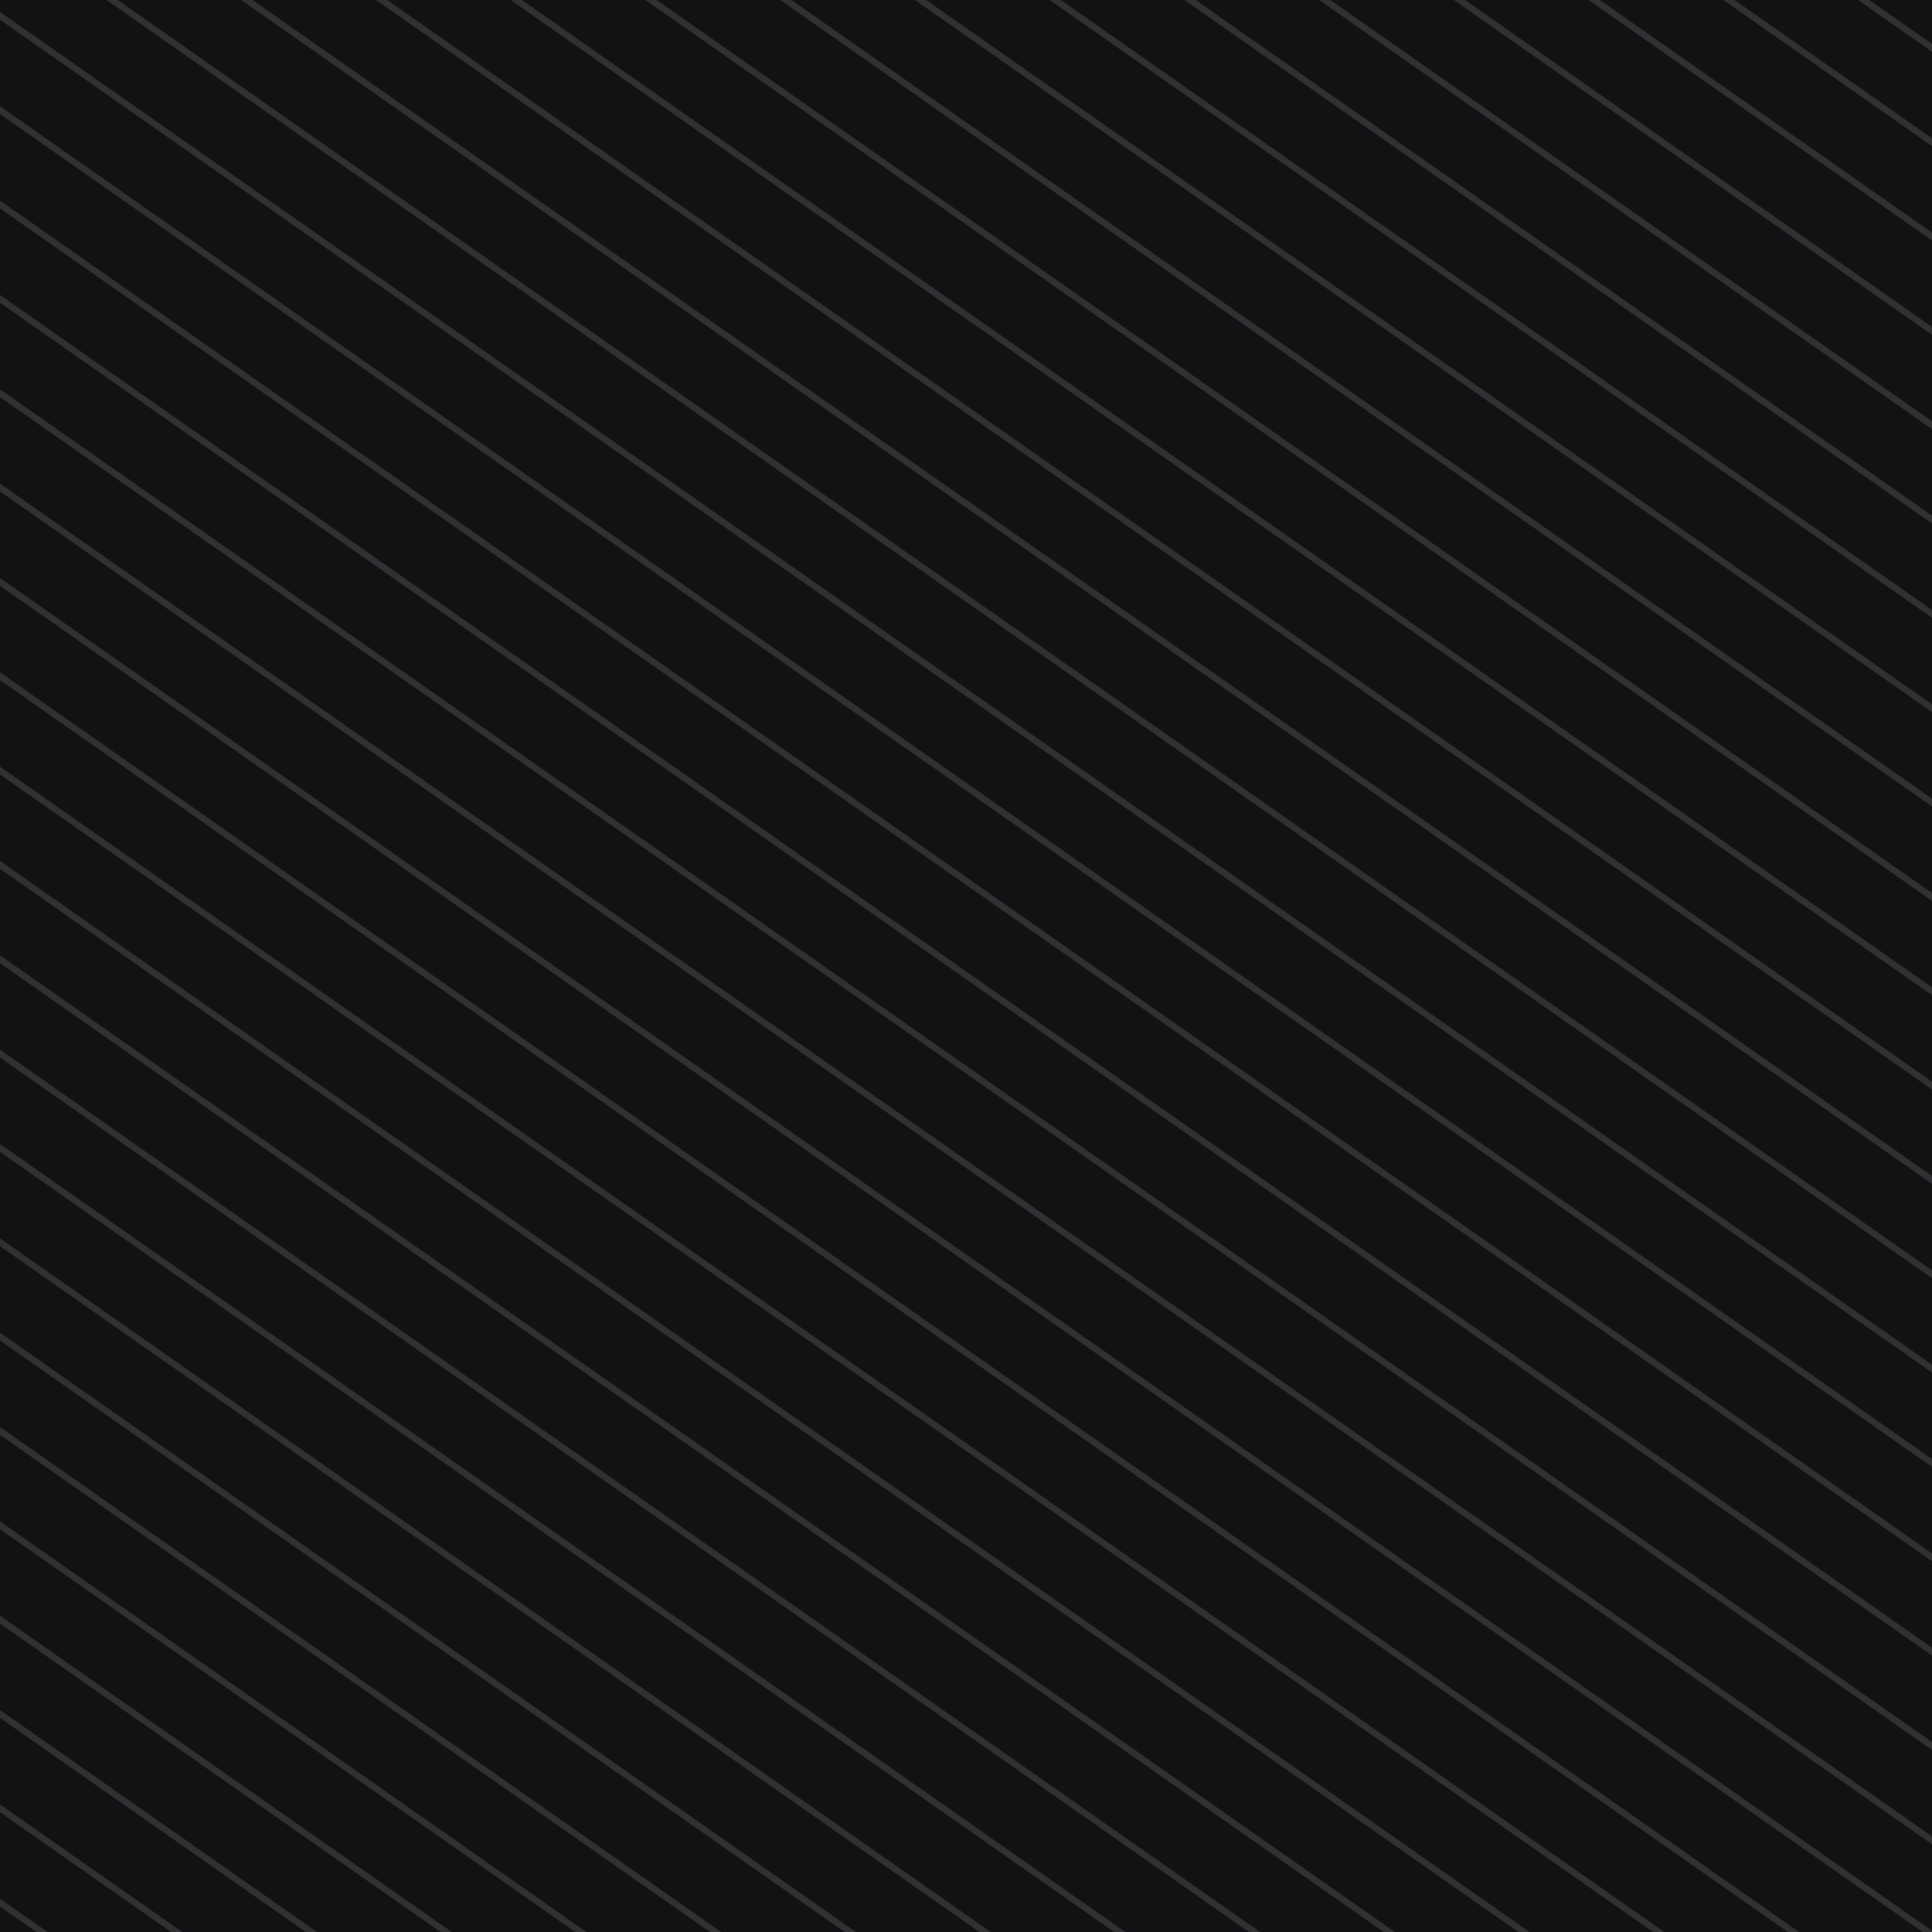
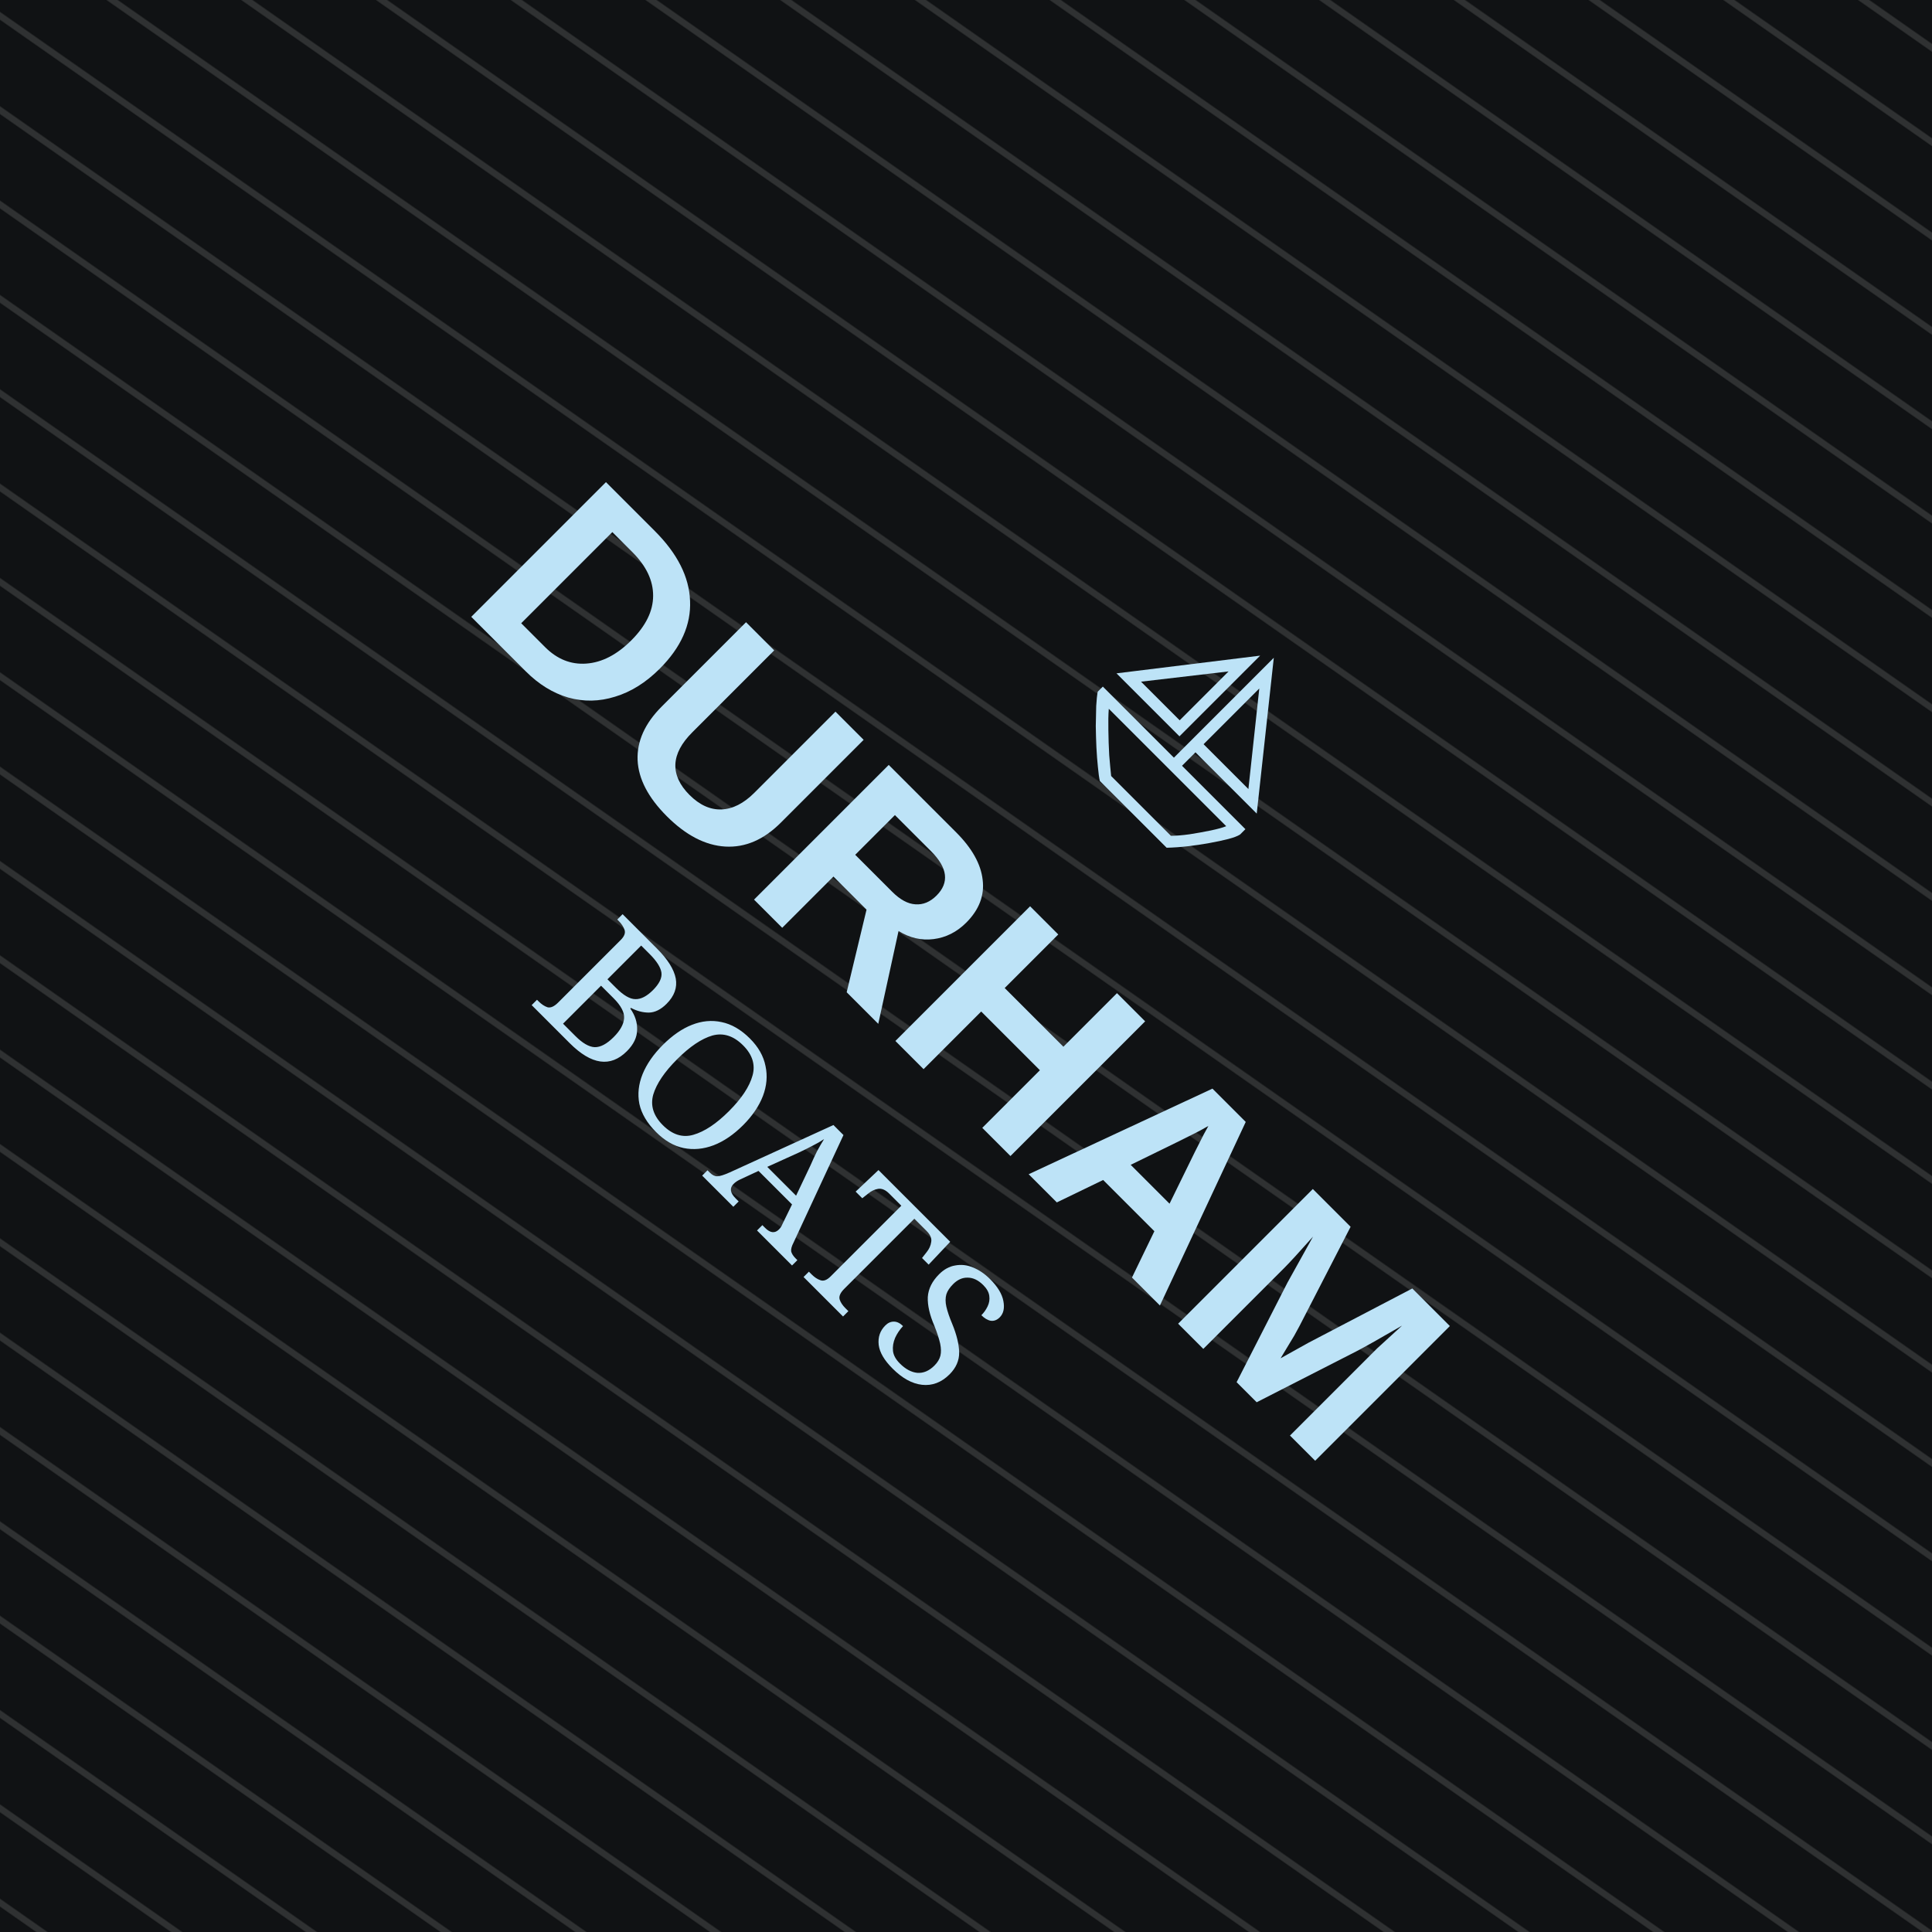
<svg xmlns="http://www.w3.org/2000/svg" viewBox="0 0 100 100" role="img" aria-labelledby="title desc">
  <defs>
    <pattern id="blueTexture" width="6" height="6" patternUnits="userSpaceOnUse">
      <rect width="6" height="6" fill="#083d4c" />
      <path d="M0 1H6 M0 4H6" stroke="#b7d0c6" stroke-opacity=".11" stroke-width="0.33" />
      <path d="M1.67 0V6 M4.67 0V6" stroke="#d3e0d2" stroke-opacity=".08" stroke-width="0.33" />
    </pattern>
    <pattern id="redTexture" width="8" height="8" patternUnits="userSpaceOnUse">
      <rect width="8" height="8" fill="#d94234" />
      <path d="M0 0L8 8M8 0L0 8" stroke="#ffc0a4" stroke-opacity=".14" stroke-width="0.67" />
      <path d="M2 0V8M6 0V8" stroke="#831e22" stroke-opacity=".14" stroke-width="0.67" />
    </pattern>
    <pattern id="blackTexture" width="4" height="4" patternUnits="userSpaceOnUse" patternTransform="rotate(35)">
      <rect width="4" height="4" fill="#101214" />
      <path d="M0 0.67H4" stroke="#6a6a6a" stroke-opacity=".35" stroke-width="0.33" />
    </pattern>
    <filter id="shadow" x="-15%" y="-15%" width="130%" height="130%">
      <feDropShadow dx="0" dy="0.67" stdDeviation="0.67" flood-opacity=".38" />
    </filter>
  </defs>
  <rect width="100" height="100" fill="url(#blackTexture)" />
-   <g transform="rotate(45 150 150)">
+   <g transform="rotate(45 50 50)">
    <text x="50" y="38.33" fill="#bde3f7" font-family="Arial, sans-serif" font-size="14" text-anchor="middle">⛵</text>
    <text x="50" y="55.33" fill="#bde3f7" font-family="Arial, sans-serif" font-size="14.33" font-weight="bold" text-anchor="middle">DURHAM</text>
    <text x="50" y="67.33" fill="#bde3f7" font-family="Georgia, serif" font-size="9.33" text-anchor="middle">BOATS</text>
  </g>
</svg>
